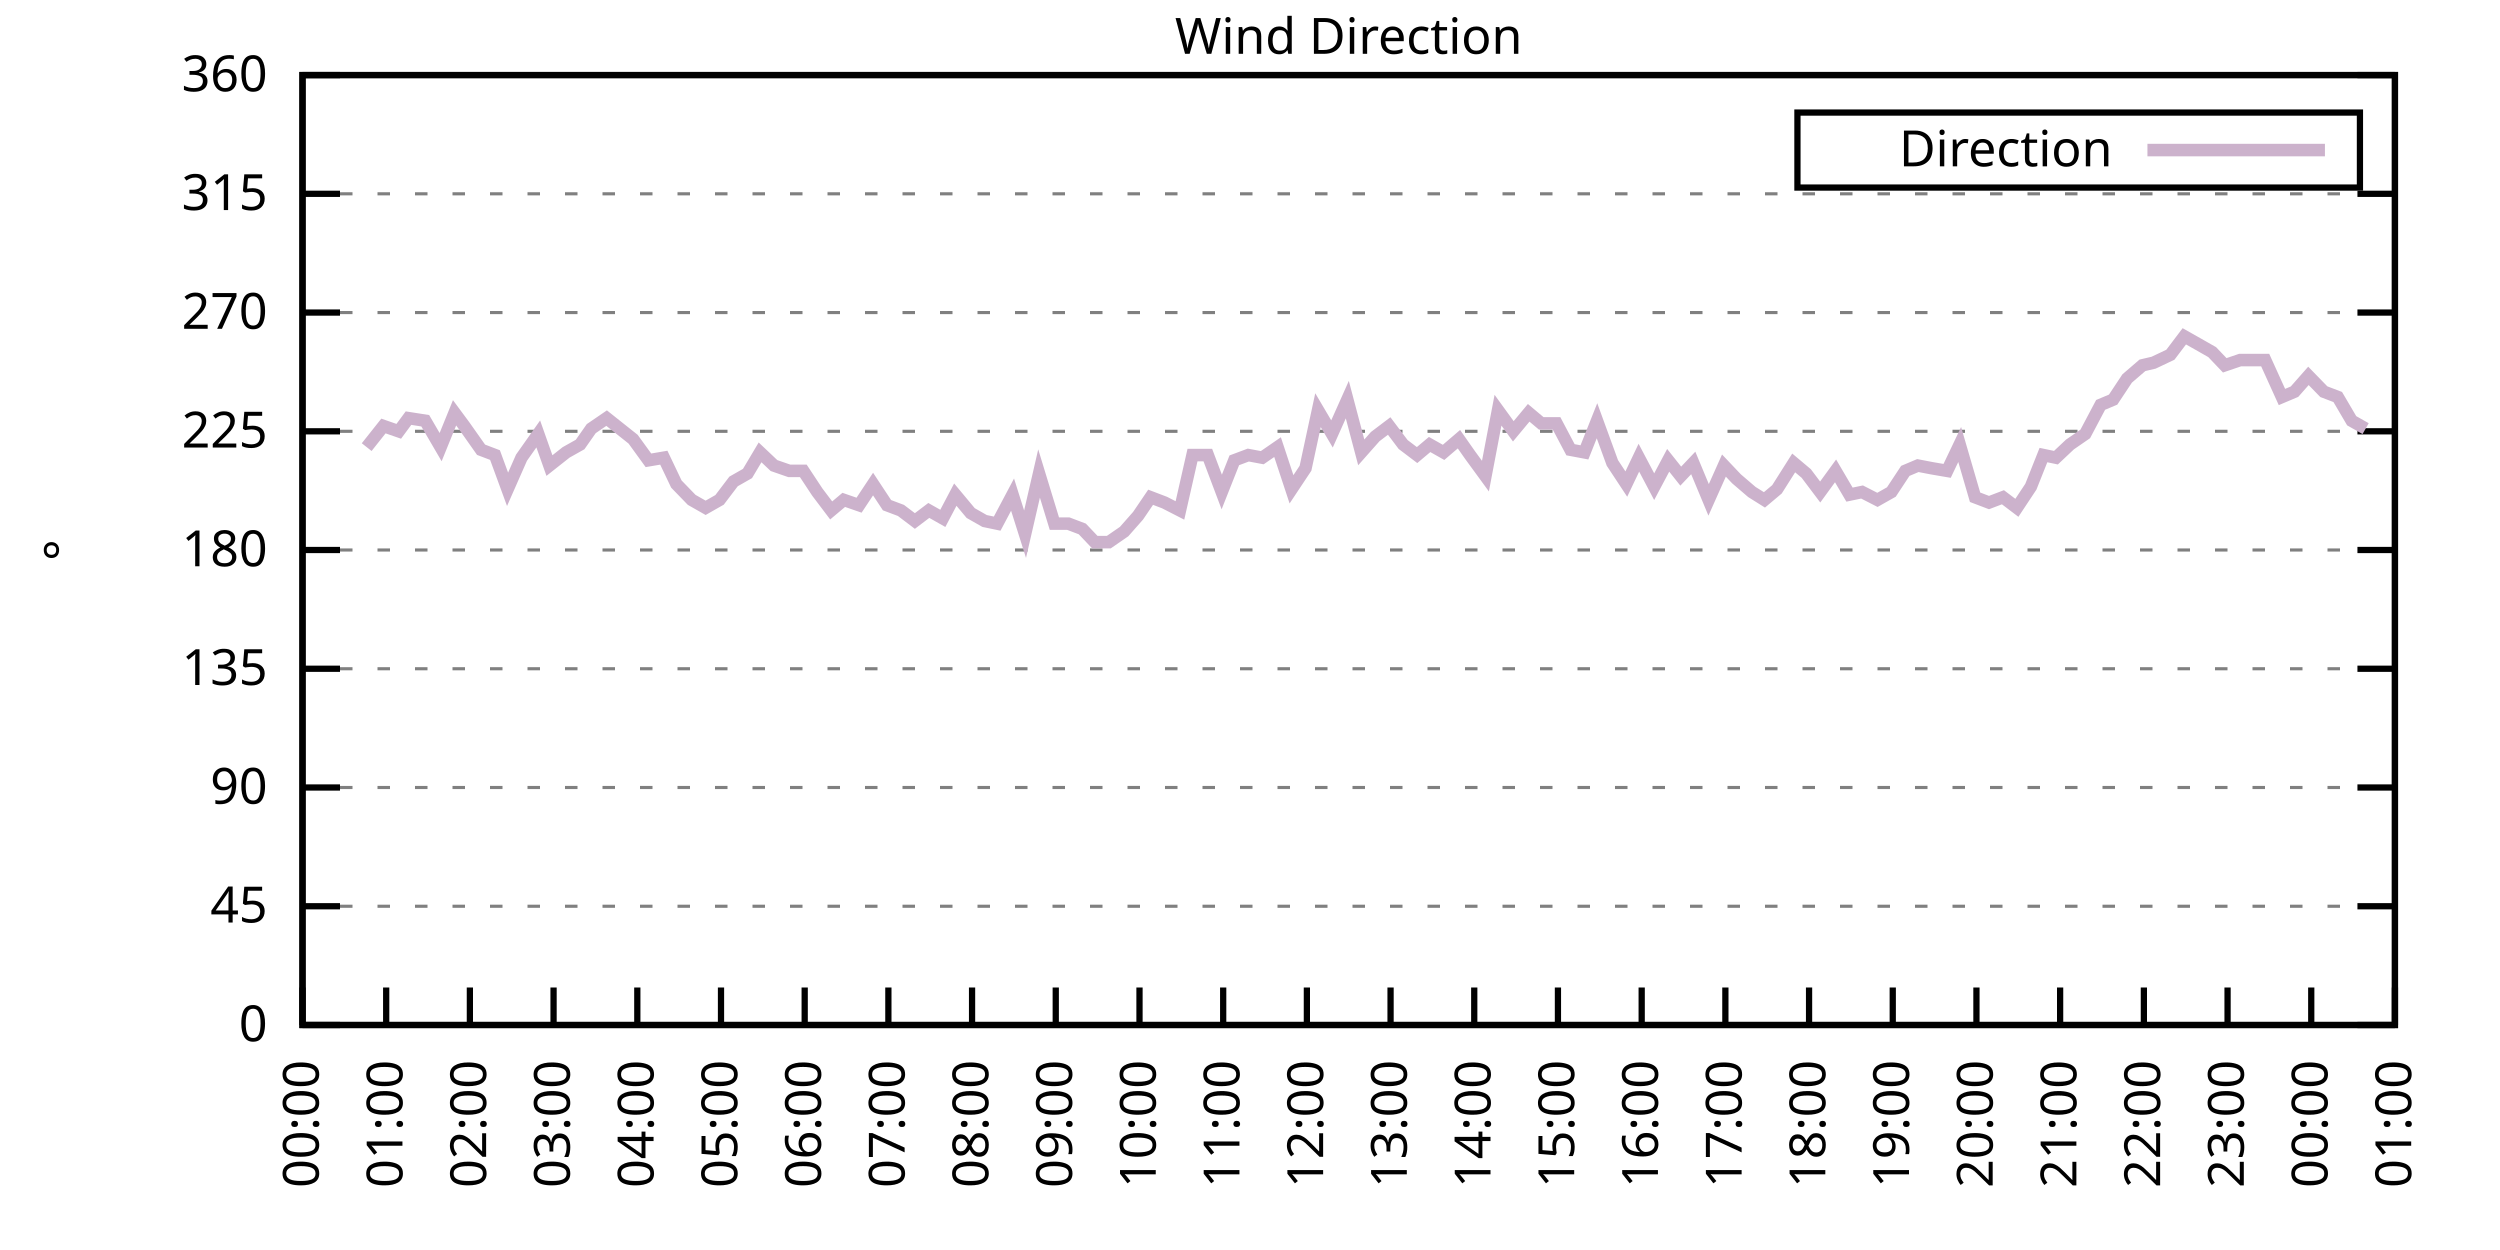
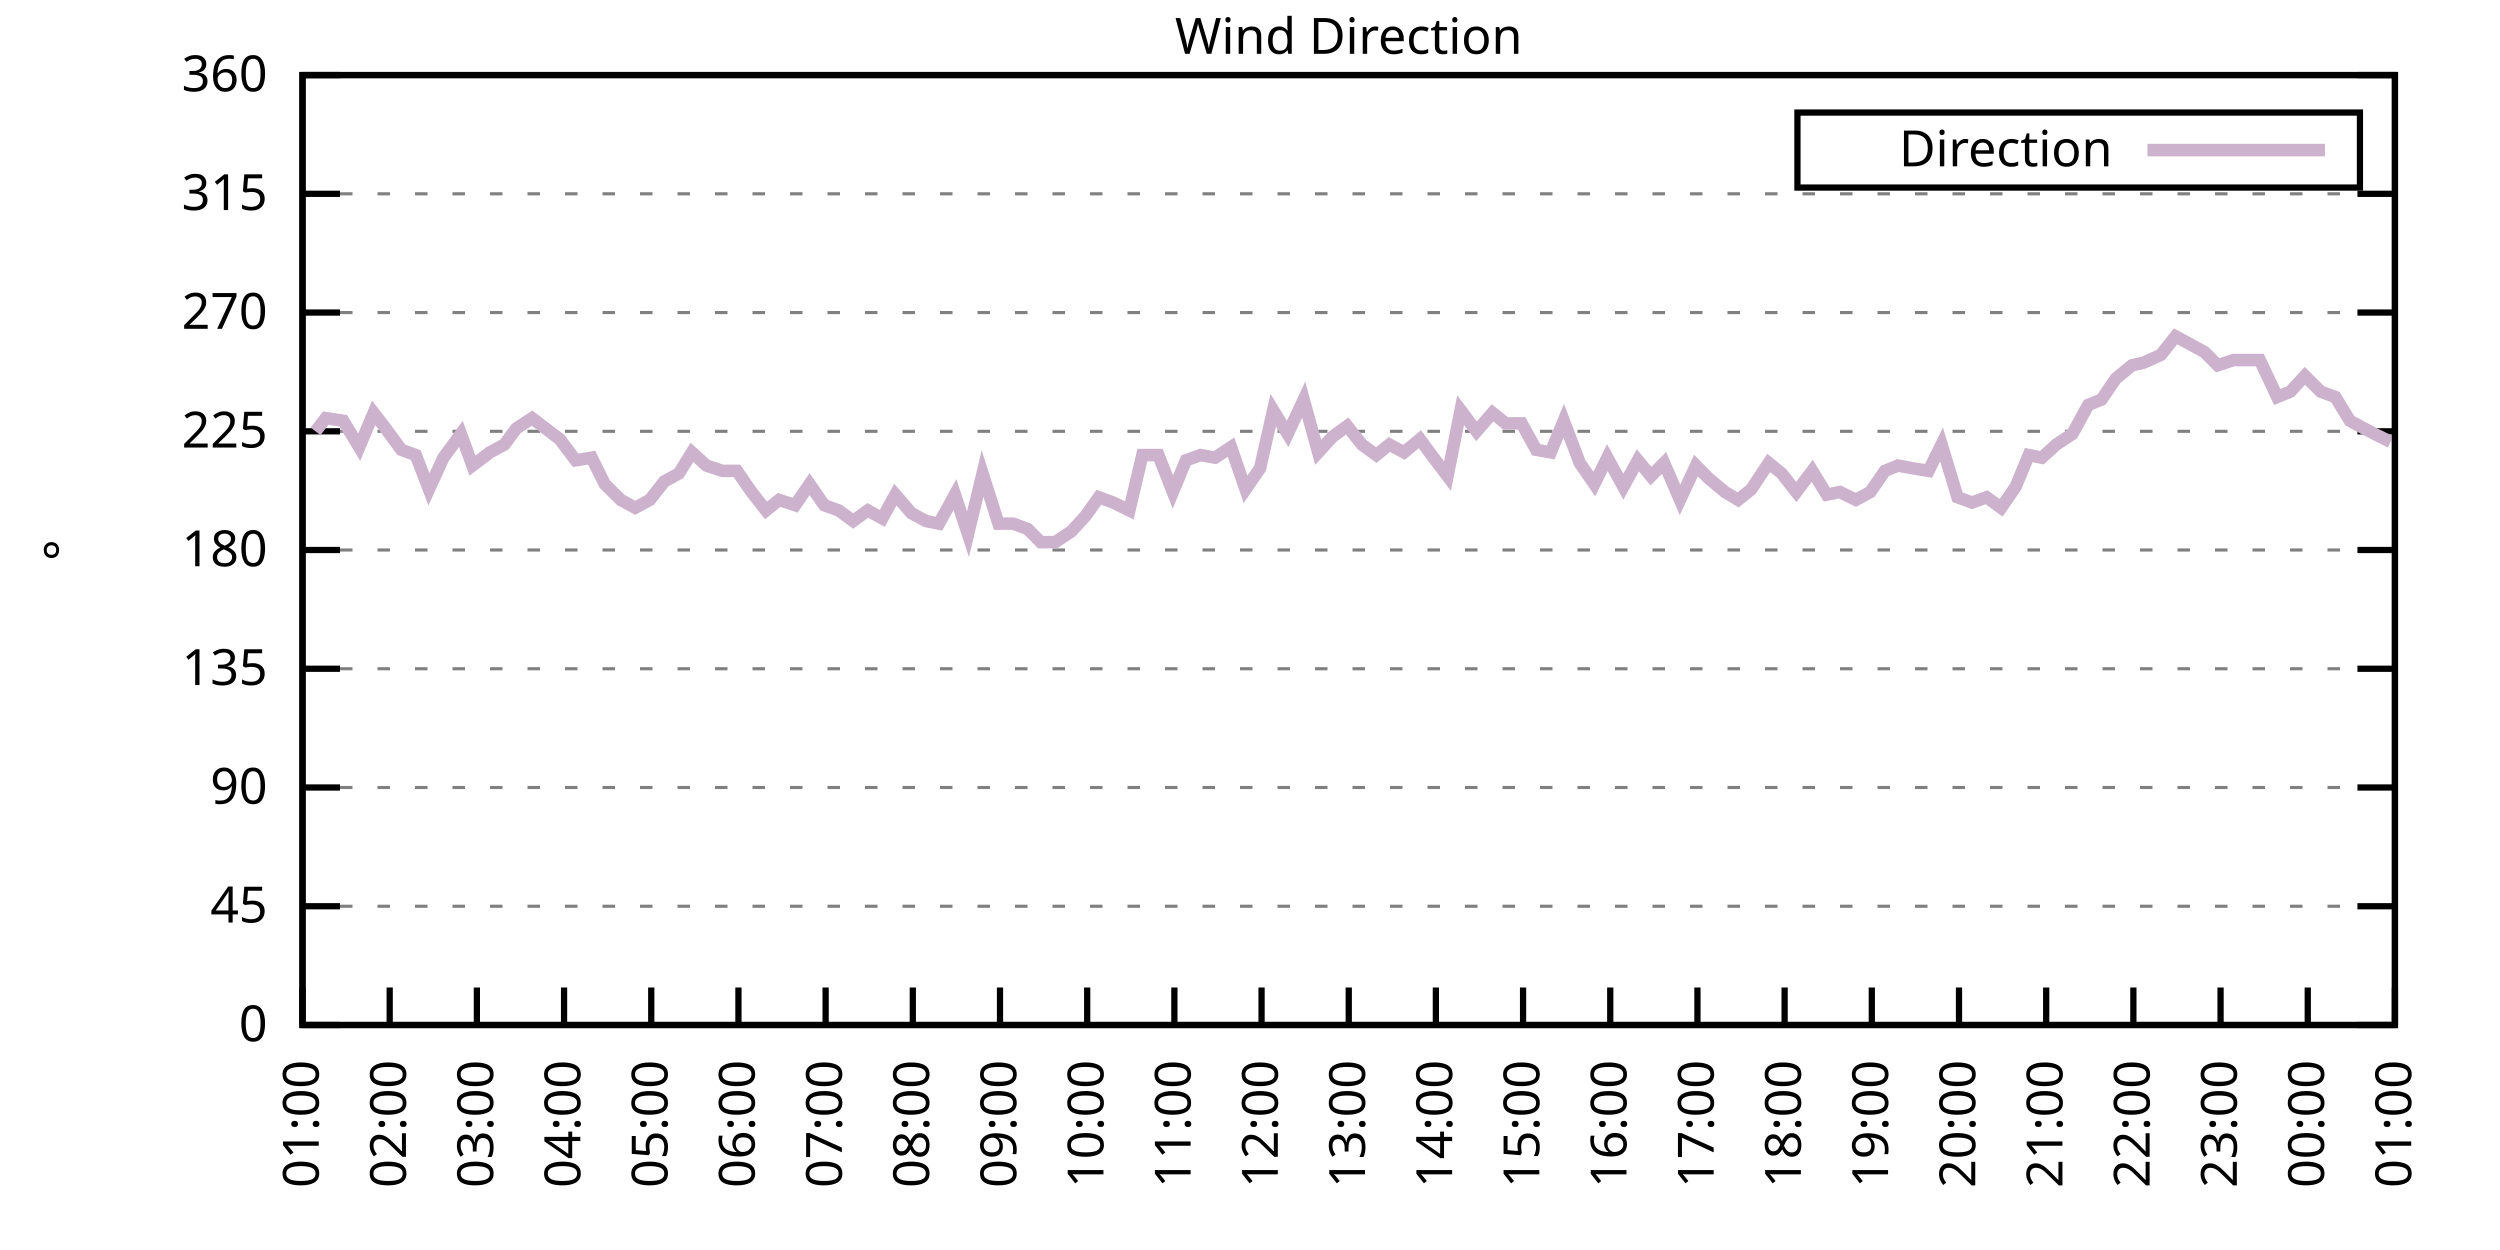
<svg xmlns="http://www.w3.org/2000/svg" xmlns:xlink="http://www.w3.org/1999/xlink" width="400" height="200" viewBox="0 0 400 200">
  <g id="gnuplot_canvas">
    <rect x="0" y="0" width="400" height="200" fill="none" />
    <defs>
      <circle id="gpDot" r="0.5" stroke-width="0.5" stroke="currentColor" />
      <path id="gpPt0" stroke-width="0.333" stroke="currentColor" d="M-1,0 h2 M0,-1 v2" />
      <path id="gpPt1" stroke-width="0.333" stroke="currentColor" d="M-1,-1 L1,1 M1,-1 L-1,1" />
      <path id="gpPt2" stroke-width="0.333" stroke="currentColor" d="M-1,0 L1,0 M0,-1 L0,1 M-1,-1 L1,1 M-1,1 L1,-1" />
      <rect id="gpPt3" stroke-width="0.333" stroke="currentColor" x="-1" y="-1" width="2" height="2" />
      <rect id="gpPt4" stroke-width="0.333" stroke="currentColor" fill="currentColor" x="-1" y="-1" width="2" height="2" />
      <circle id="gpPt5" stroke-width="0.333" stroke="currentColor" cx="0" cy="0" r="1" />
      <use xlink:href="#gpPt5" id="gpPt6" fill="currentColor" stroke="none" />
      <path id="gpPt7" stroke-width="0.333" stroke="currentColor" d="M0,-1.33 L-1.33,0.67 L1.33,0.67 z" />
      <use xlink:href="#gpPt7" id="gpPt8" fill="currentColor" stroke="none" />
      <use xlink:href="#gpPt7" id="gpPt9" stroke="currentColor" transform="rotate(180)" />
      <use xlink:href="#gpPt9" id="gpPt10" fill="currentColor" stroke="none" />
      <use xlink:href="#gpPt3" id="gpPt11" stroke="currentColor" transform="rotate(45)" />
      <use xlink:href="#gpPt11" id="gpPt12" fill="currentColor" stroke="none" />
      <path id="gpPt13" stroke-width="0.333" stroke="currentColor" d="M0,1.330 L1.265,0.411 L0.782,-1.067 L-0.782,-1.076 L-1.265,0.411 z" />
      <use xlink:href="#gpPt13" id="gpPt14" fill="currentColor" stroke="none" />
      <filter id="textbox" filterUnits="objectBoundingBox" x="0" y="0" height="1" width="1">
        <feFlood flood-color="white" flood-opacity="1" result="bgnd" />
        <feComposite in="SourceGraphic" in2="bgnd" operator="atop" />
      </filter>
      <filter id="greybox" filterUnits="objectBoundingBox" x="0" y="0" height="1" width="1">
        <feFlood flood-color="lightgrey" flood-opacity="1" result="grey" />
        <feComposite in="SourceGraphic" in2="grey" operator="atop" />
      </filter>
    </defs>
    <g fill="none" color="white" stroke="currentColor" stroke-width="1.00" stroke-linecap="butt" stroke-linejoin="miter">
</g>
    <g fill="none" color="black" stroke="currentColor" stroke-width="1.00" stroke-linecap="butt" stroke-linejoin="miter">
      <g stroke="none" shape-rendering="crispEdges">
        <polygon fill="rgb(255, 255, 255)" points="48.40,164.00 383.18,164.00 383.18,12.02 48.40,12.02 " />
      </g>
    </g>
    <g fill="none" color="black" stroke="currentColor" stroke-width="1.00" stroke-linecap="butt" stroke-linejoin="miter">
</g>
    <g fill="none" color="black" stroke="black" stroke-width="0.50" stroke-linecap="butt" stroke-linejoin="miter">
</g>
    <g fill="none" color="gray" stroke="currentColor" stroke-width="0.50" stroke-linecap="butt" stroke-linejoin="miter">
      <path stroke="gray" stroke-dasharray="2,4" class="gridline" d="M48.40,164.00 L383.19,164.00  " />
    </g>
    <g fill="none" color="gray" stroke="gray" stroke-width="1.00" stroke-linecap="butt" stroke-linejoin="miter">
</g>
    <g fill="none" color="black" stroke="currentColor" stroke-width="1.00" stroke-linecap="butt" stroke-linejoin="miter">
      <path stroke="black" d="M48.40,164.00 L54.40,164.00 M383.19,164.00 L377.19,164.00  " />
      <g transform="translate(42.80,166.60)" stroke="none" fill="black" font-family="Sans" font-size="8.00" text-anchor="end">
        <text>
          <tspan font-family="Sans"> 0</tspan>
        </text>
      </g>
    </g>
    <g fill="none" color="black" stroke="currentColor" stroke-width="1.00" stroke-linecap="butt" stroke-linejoin="miter">
</g>
    <g fill="none" color="black" stroke="black" stroke-width="0.50" stroke-linecap="butt" stroke-linejoin="miter">
</g>
    <g fill="none" color="gray" stroke="currentColor" stroke-width="0.50" stroke-linecap="butt" stroke-linejoin="miter">
      <path stroke="gray" stroke-dasharray="2,4" class="gridline" d="M48.40,145.00 L383.19,145.00  " />
    </g>
    <g fill="none" color="gray" stroke="gray" stroke-width="1.00" stroke-linecap="butt" stroke-linejoin="miter">
</g>
    <g fill="none" color="black" stroke="currentColor" stroke-width="1.00" stroke-linecap="butt" stroke-linejoin="miter">
      <path stroke="black" d="M48.40,145.00 L54.40,145.00 M383.19,145.00 L377.19,145.00  " />
      <g transform="translate(42.80,147.60)" stroke="none" fill="black" font-family="Sans" font-size="8.00" text-anchor="end">
        <text>
          <tspan font-family="Sans"> 45</tspan>
        </text>
      </g>
    </g>
    <g fill="none" color="black" stroke="currentColor" stroke-width="1.00" stroke-linecap="butt" stroke-linejoin="miter">
</g>
    <g fill="none" color="black" stroke="black" stroke-width="0.50" stroke-linecap="butt" stroke-linejoin="miter">
</g>
    <g fill="none" color="gray" stroke="currentColor" stroke-width="0.50" stroke-linecap="butt" stroke-linejoin="miter">
      <path stroke="gray" stroke-dasharray="2,4" class="gridline" d="M48.40,126.00 L383.19,126.00  " />
    </g>
    <g fill="none" color="gray" stroke="gray" stroke-width="1.00" stroke-linecap="butt" stroke-linejoin="miter">
</g>
    <g fill="none" color="black" stroke="currentColor" stroke-width="1.00" stroke-linecap="butt" stroke-linejoin="miter">
      <path stroke="black" d="M48.40,126.00 L54.40,126.00 M383.19,126.00 L377.19,126.00  " />
      <g transform="translate(42.80,128.60)" stroke="none" fill="black" font-family="Sans" font-size="8.00" text-anchor="end">
        <text>
          <tspan font-family="Sans"> 90</tspan>
        </text>
      </g>
    </g>
    <g fill="none" color="black" stroke="currentColor" stroke-width="1.00" stroke-linecap="butt" stroke-linejoin="miter">
</g>
    <g fill="none" color="black" stroke="black" stroke-width="0.50" stroke-linecap="butt" stroke-linejoin="miter">
</g>
    <g fill="none" color="gray" stroke="currentColor" stroke-width="0.50" stroke-linecap="butt" stroke-linejoin="miter">
      <path stroke="gray" stroke-dasharray="2,4" class="gridline" d="M48.40,107.00 L383.19,107.00  " />
    </g>
    <g fill="none" color="gray" stroke="gray" stroke-width="1.00" stroke-linecap="butt" stroke-linejoin="miter">
</g>
    <g fill="none" color="black" stroke="currentColor" stroke-width="1.00" stroke-linecap="butt" stroke-linejoin="miter">
      <path stroke="black" d="M48.40,107.00 L54.40,107.00 M383.19,107.00 L377.19,107.00  " />
      <g transform="translate(42.80,109.60)" stroke="none" fill="black" font-family="Sans" font-size="8.00" text-anchor="end">
        <text>
          <tspan font-family="Sans"> 135</tspan>
        </text>
      </g>
    </g>
    <g fill="none" color="black" stroke="currentColor" stroke-width="1.00" stroke-linecap="butt" stroke-linejoin="miter">
</g>
    <g fill="none" color="black" stroke="black" stroke-width="0.50" stroke-linecap="butt" stroke-linejoin="miter">
</g>
    <g fill="none" color="gray" stroke="currentColor" stroke-width="0.50" stroke-linecap="butt" stroke-linejoin="miter">
      <path stroke="gray" stroke-dasharray="2,4" class="gridline" d="M48.40,88.00 L383.19,88.00  " />
    </g>
    <g fill="none" color="gray" stroke="gray" stroke-width="1.00" stroke-linecap="butt" stroke-linejoin="miter">
</g>
    <g fill="none" color="black" stroke="currentColor" stroke-width="1.00" stroke-linecap="butt" stroke-linejoin="miter">
      <path stroke="black" d="M48.40,88.00 L54.40,88.00 M383.19,88.00 L377.19,88.00  " />
      <g transform="translate(42.80,90.60)" stroke="none" fill="black" font-family="Sans" font-size="8.00" text-anchor="end">
        <text>
          <tspan font-family="Sans"> 180</tspan>
        </text>
      </g>
    </g>
    <g fill="none" color="black" stroke="currentColor" stroke-width="1.00" stroke-linecap="butt" stroke-linejoin="miter">
</g>
    <g fill="none" color="black" stroke="black" stroke-width="0.50" stroke-linecap="butt" stroke-linejoin="miter">
</g>
    <g fill="none" color="gray" stroke="currentColor" stroke-width="0.50" stroke-linecap="butt" stroke-linejoin="miter">
      <path stroke="gray" stroke-dasharray="2,4" class="gridline" d="M48.40,69.01 L383.19,69.01  " />
    </g>
    <g fill="none" color="gray" stroke="gray" stroke-width="1.00" stroke-linecap="butt" stroke-linejoin="miter">
</g>
    <g fill="none" color="black" stroke="currentColor" stroke-width="1.00" stroke-linecap="butt" stroke-linejoin="miter">
      <path stroke="black" d="M48.40,69.01 L54.40,69.01 M383.19,69.01 L377.19,69.01  " />
      <g transform="translate(42.80,71.61)" stroke="none" fill="black" font-family="Sans" font-size="8.00" text-anchor="end">
        <text>
          <tspan font-family="Sans"> 225</tspan>
        </text>
      </g>
    </g>
    <g fill="none" color="black" stroke="currentColor" stroke-width="1.00" stroke-linecap="butt" stroke-linejoin="miter">
</g>
    <g fill="none" color="black" stroke="black" stroke-width="0.50" stroke-linecap="butt" stroke-linejoin="miter">
</g>
    <g fill="none" color="gray" stroke="currentColor" stroke-width="0.50" stroke-linecap="butt" stroke-linejoin="miter">
      <path stroke="gray" stroke-dasharray="2,4" class="gridline" d="M48.40,50.01 L383.19,50.01  " />
    </g>
    <g fill="none" color="gray" stroke="gray" stroke-width="1.00" stroke-linecap="butt" stroke-linejoin="miter">
</g>
    <g fill="none" color="black" stroke="currentColor" stroke-width="1.00" stroke-linecap="butt" stroke-linejoin="miter">
      <path stroke="black" d="M48.40,50.01 L54.40,50.01 M383.19,50.01 L377.19,50.01  " />
      <g transform="translate(42.80,52.61)" stroke="none" fill="black" font-family="Sans" font-size="8.00" text-anchor="end">
        <text>
          <tspan font-family="Sans"> 270</tspan>
        </text>
      </g>
    </g>
    <g fill="none" color="black" stroke="currentColor" stroke-width="1.00" stroke-linecap="butt" stroke-linejoin="miter">
</g>
    <g fill="none" color="black" stroke="black" stroke-width="0.50" stroke-linecap="butt" stroke-linejoin="miter">
</g>
    <g fill="none" color="gray" stroke="currentColor" stroke-width="0.50" stroke-linecap="butt" stroke-linejoin="miter">
      <path stroke="gray" stroke-dasharray="2,4" class="gridline" d="M48.40,31.01 L383.19,31.01  " />
    </g>
    <g fill="none" color="gray" stroke="gray" stroke-width="1.00" stroke-linecap="butt" stroke-linejoin="miter">
</g>
    <g fill="none" color="black" stroke="currentColor" stroke-width="1.00" stroke-linecap="butt" stroke-linejoin="miter">
      <path stroke="black" d="M48.40,31.01 L54.40,31.01 M383.19,31.01 L377.19,31.01  " />
      <g transform="translate(42.80,33.61)" stroke="none" fill="black" font-family="Sans" font-size="8.00" text-anchor="end">
        <text>
          <tspan font-family="Sans"> 315</tspan>
        </text>
      </g>
    </g>
    <g fill="none" color="black" stroke="currentColor" stroke-width="1.00" stroke-linecap="butt" stroke-linejoin="miter">
</g>
    <g fill="none" color="black" stroke="black" stroke-width="0.50" stroke-linecap="butt" stroke-linejoin="miter">
</g>
    <g fill="none" color="gray" stroke="currentColor" stroke-width="0.50" stroke-linecap="butt" stroke-linejoin="miter">
      <path stroke="gray" stroke-dasharray="2,4" class="gridline" d="M48.40,12.01 L383.19,12.01  " />
    </g>
    <g fill="none" color="gray" stroke="gray" stroke-width="1.00" stroke-linecap="butt" stroke-linejoin="miter">
</g>
    <g fill="none" color="black" stroke="currentColor" stroke-width="1.00" stroke-linecap="butt" stroke-linejoin="miter">
      <path stroke="black" d="M48.40,12.01 L54.40,12.01 M383.19,12.01 L377.19,12.01  " />
      <g transform="translate(42.80,14.61)" stroke="none" fill="black" font-family="Sans" font-size="8.00" text-anchor="end">
        <text>
          <tspan font-family="Sans"> 360</tspan>
        </text>
      </g>
    </g>
    <g fill="none" color="black" stroke="currentColor" stroke-width="1.00" stroke-linecap="butt" stroke-linejoin="miter">
      <path stroke="black" d="M48.40,164.00 L48.40,158.00  " />
      <g transform="translate(51.00,169.60) rotate(270.00)" stroke="none" fill="black" font-family="Sans" font-size="8.00" text-anchor="end">
        <text>
-           <tspan font-family="Sans">00:00</tspan>
-         </text>
-       </g>
-     </g>
-     <g fill="none" color="black" stroke="currentColor" stroke-width="1.00" stroke-linecap="butt" stroke-linejoin="miter">
-       <path stroke="black" d="M61.79,164.00 L61.79,158.00  " />
-       <g transform="translate(64.39,169.60) rotate(270.00)" stroke="none" fill="black" font-family="Sans" font-size="8.00" text-anchor="end">
-         <text>
          <tspan font-family="Sans">01:00</tspan>
        </text>
      </g>
    </g>
    <g fill="none" color="black" stroke="currentColor" stroke-width="1.00" stroke-linecap="butt" stroke-linejoin="miter">
-       <path stroke="black" d="M75.18,164.00 L75.18,158.00  " />
-       <g transform="translate(77.78,169.60) rotate(270.00)" stroke="none" fill="black" font-family="Sans" font-size="8.00" text-anchor="end">
+       <path stroke="black" d="M62.35,164.00 L62.35,158.00  " />
+       <g transform="translate(64.95,169.60) rotate(270.00)" stroke="none" fill="black" font-family="Sans" font-size="8.00" text-anchor="end">
        <text>
          <tspan font-family="Sans">02:00</tspan>
        </text>
      </g>
    </g>
    <g fill="none" color="black" stroke="currentColor" stroke-width="1.00" stroke-linecap="butt" stroke-linejoin="miter">
-       <path stroke="black" d="M88.57,164.00 L88.57,158.00  " />
-       <g transform="translate(91.17,169.60) rotate(270.00)" stroke="none" fill="black" font-family="Sans" font-size="8.00" text-anchor="end">
+       <path stroke="black" d="M76.30,164.00 L76.30,158.00  " />
+       <g transform="translate(78.90,169.60) rotate(270.00)" stroke="none" fill="black" font-family="Sans" font-size="8.00" text-anchor="end">
        <text>
          <tspan font-family="Sans">03:00</tspan>
        </text>
      </g>
    </g>
    <g fill="none" color="black" stroke="currentColor" stroke-width="1.00" stroke-linecap="butt" stroke-linejoin="miter">
-       <path stroke="black" d="M101.97,164.00 L101.97,158.00  " />
-       <g transform="translate(104.57,169.60) rotate(270.00)" stroke="none" fill="black" font-family="Sans" font-size="8.00" text-anchor="end">
+       <path stroke="black" d="M90.25,164.00 L90.25,158.00  " />
+       <g transform="translate(92.85,169.60) rotate(270.00)" stroke="none" fill="black" font-family="Sans" font-size="8.00" text-anchor="end">
        <text>
          <tspan font-family="Sans">04:00</tspan>
        </text>
      </g>
    </g>
    <g fill="none" color="black" stroke="currentColor" stroke-width="1.00" stroke-linecap="butt" stroke-linejoin="miter">
-       <path stroke="black" d="M115.36,164.00 L115.36,158.00  " />
-       <g transform="translate(117.96,169.60) rotate(270.00)" stroke="none" fill="black" font-family="Sans" font-size="8.00" text-anchor="end">
+       <path stroke="black" d="M104.20,164.00 L104.20,158.00  " />
+       <g transform="translate(106.80,169.60) rotate(270.00)" stroke="none" fill="black" font-family="Sans" font-size="8.00" text-anchor="end">
        <text>
          <tspan font-family="Sans">05:00</tspan>
        </text>
      </g>
    </g>
    <g fill="none" color="black" stroke="currentColor" stroke-width="1.00" stroke-linecap="butt" stroke-linejoin="miter">
-       <path stroke="black" d="M128.75,164.00 L128.75,158.00  " />
-       <g transform="translate(131.35,169.60) rotate(270.00)" stroke="none" fill="black" font-family="Sans" font-size="8.00" text-anchor="end">
+       <path stroke="black" d="M118.15,164.00 L118.15,158.00  " />
+       <g transform="translate(120.75,169.60) rotate(270.00)" stroke="none" fill="black" font-family="Sans" font-size="8.00" text-anchor="end">
        <text>
          <tspan font-family="Sans">06:00</tspan>
        </text>
      </g>
    </g>
    <g fill="none" color="black" stroke="currentColor" stroke-width="1.00" stroke-linecap="butt" stroke-linejoin="miter">
-       <path stroke="black" d="M142.14,164.00 L142.14,158.00  " />
-       <g transform="translate(144.74,169.60) rotate(270.00)" stroke="none" fill="black" font-family="Sans" font-size="8.00" text-anchor="end">
+       <path stroke="black" d="M132.10,164.00 L132.10,158.00  " />
+       <g transform="translate(134.70,169.60) rotate(270.00)" stroke="none" fill="black" font-family="Sans" font-size="8.00" text-anchor="end">
        <text>
          <tspan font-family="Sans">07:00</tspan>
        </text>
      </g>
    </g>
    <g fill="none" color="black" stroke="currentColor" stroke-width="1.00" stroke-linecap="butt" stroke-linejoin="miter">
-       <path stroke="black" d="M155.53,164.00 L155.53,158.00  " />
-       <g transform="translate(158.13,169.60) rotate(270.00)" stroke="none" fill="black" font-family="Sans" font-size="8.00" text-anchor="end">
+       <path stroke="black" d="M146.05,164.00 L146.05,158.00  " />
+       <g transform="translate(148.65,169.60) rotate(270.00)" stroke="none" fill="black" font-family="Sans" font-size="8.00" text-anchor="end">
        <text>
          <tspan font-family="Sans">08:00</tspan>
        </text>
      </g>
    </g>
    <g fill="none" color="black" stroke="currentColor" stroke-width="1.00" stroke-linecap="butt" stroke-linejoin="miter">
-       <path stroke="black" d="M168.92,164.00 L168.92,158.00  " />
-       <g transform="translate(171.52,169.60) rotate(270.00)" stroke="none" fill="black" font-family="Sans" font-size="8.00" text-anchor="end">
+       <path stroke="black" d="M160.00,164.00 L160.00,158.00  " />
+       <g transform="translate(162.60,169.60) rotate(270.00)" stroke="none" fill="black" font-family="Sans" font-size="8.00" text-anchor="end">
        <text>
          <tspan font-family="Sans">09:00</tspan>
        </text>
      </g>
    </g>
    <g fill="none" color="black" stroke="currentColor" stroke-width="1.00" stroke-linecap="butt" stroke-linejoin="miter">
-       <path stroke="black" d="M182.32,164.00 L182.32,158.00  " />
-       <g transform="translate(184.92,169.60) rotate(270.00)" stroke="none" fill="black" font-family="Sans" font-size="8.00" text-anchor="end">
+       <path stroke="black" d="M173.95,164.00 L173.95,158.00  " />
+       <g transform="translate(176.55,169.60) rotate(270.00)" stroke="none" fill="black" font-family="Sans" font-size="8.00" text-anchor="end">
        <text>
          <tspan font-family="Sans">10:00</tspan>
        </text>
      </g>
    </g>
    <g fill="none" color="black" stroke="currentColor" stroke-width="1.00" stroke-linecap="butt" stroke-linejoin="miter">
-       <path stroke="black" d="M195.71,164.00 L195.71,158.00  " />
-       <g transform="translate(198.31,169.60) rotate(270.00)" stroke="none" fill="black" font-family="Sans" font-size="8.00" text-anchor="end">
+       <path stroke="black" d="M187.90,164.00 L187.90,158.00  " />
+       <g transform="translate(190.50,169.60) rotate(270.00)" stroke="none" fill="black" font-family="Sans" font-size="8.00" text-anchor="end">
        <text>
          <tspan font-family="Sans">11:00</tspan>
        </text>
      </g>
    </g>
    <g fill="none" color="black" stroke="currentColor" stroke-width="1.00" stroke-linecap="butt" stroke-linejoin="miter">
-       <path stroke="black" d="M209.10,164.00 L209.10,158.00  " />
-       <g transform="translate(211.70,169.60) rotate(270.00)" stroke="none" fill="black" font-family="Sans" font-size="8.00" text-anchor="end">
+       <path stroke="black" d="M201.85,164.00 L201.85,158.00  " />
+       <g transform="translate(204.45,169.60) rotate(270.00)" stroke="none" fill="black" font-family="Sans" font-size="8.00" text-anchor="end">
        <text>
          <tspan font-family="Sans">12:00</tspan>
        </text>
      </g>
    </g>
    <g fill="none" color="black" stroke="currentColor" stroke-width="1.00" stroke-linecap="butt" stroke-linejoin="miter">
-       <path stroke="black" d="M222.49,164.00 L222.49,158.00  " />
-       <g transform="translate(225.09,169.60) rotate(270.00)" stroke="none" fill="black" font-family="Sans" font-size="8.00" text-anchor="end">
+       <path stroke="black" d="M215.80,164.00 L215.80,158.00  " />
+       <g transform="translate(218.40,169.60) rotate(270.00)" stroke="none" fill="black" font-family="Sans" font-size="8.00" text-anchor="end">
        <text>
          <tspan font-family="Sans">13:00</tspan>
        </text>
      </g>
    </g>
    <g fill="none" color="black" stroke="currentColor" stroke-width="1.00" stroke-linecap="butt" stroke-linejoin="miter">
-       <path stroke="black" d="M235.88,164.00 L235.88,158.00  " />
-       <g transform="translate(238.48,169.60) rotate(270.00)" stroke="none" fill="black" font-family="Sans" font-size="8.00" text-anchor="end">
+       <path stroke="black" d="M229.74,164.00 L229.74,158.00  " />
+       <g transform="translate(232.34,169.60) rotate(270.00)" stroke="none" fill="black" font-family="Sans" font-size="8.00" text-anchor="end">
        <text>
          <tspan font-family="Sans">14:00</tspan>
        </text>
      </g>
    </g>
    <g fill="none" color="black" stroke="currentColor" stroke-width="1.00" stroke-linecap="butt" stroke-linejoin="miter">
-       <path stroke="black" d="M249.27,164.00 L249.27,158.00  " />
-       <g transform="translate(251.87,169.60) rotate(270.00)" stroke="none" fill="black" font-family="Sans" font-size="8.00" text-anchor="end">
+       <path stroke="black" d="M243.69,164.00 L243.69,158.00  " />
+       <g transform="translate(246.29,169.60) rotate(270.00)" stroke="none" fill="black" font-family="Sans" font-size="8.00" text-anchor="end">
        <text>
          <tspan font-family="Sans">15:00</tspan>
        </text>
      </g>
    </g>
    <g fill="none" color="black" stroke="currentColor" stroke-width="1.00" stroke-linecap="butt" stroke-linejoin="miter">
-       <path stroke="black" d="M262.67,164.00 L262.67,158.00  " />
-       <g transform="translate(265.27,169.60) rotate(270.00)" stroke="none" fill="black" font-family="Sans" font-size="8.00" text-anchor="end">
+       <path stroke="black" d="M257.64,164.00 L257.64,158.00  " />
+       <g transform="translate(260.24,169.60) rotate(270.00)" stroke="none" fill="black" font-family="Sans" font-size="8.00" text-anchor="end">
        <text>
          <tspan font-family="Sans">16:00</tspan>
        </text>
      </g>
    </g>
    <g fill="none" color="black" stroke="currentColor" stroke-width="1.00" stroke-linecap="butt" stroke-linejoin="miter">
-       <path stroke="black" d="M276.06,164.00 L276.06,158.00  " />
-       <g transform="translate(278.66,169.60) rotate(270.00)" stroke="none" fill="black" font-family="Sans" font-size="8.00" text-anchor="end">
+       <path stroke="black" d="M271.59,164.00 L271.59,158.00  " />
+       <g transform="translate(274.19,169.60) rotate(270.00)" stroke="none" fill="black" font-family="Sans" font-size="8.00" text-anchor="end">
        <text>
          <tspan font-family="Sans">17:00</tspan>
        </text>
      </g>
    </g>
    <g fill="none" color="black" stroke="currentColor" stroke-width="1.00" stroke-linecap="butt" stroke-linejoin="miter">
-       <path stroke="black" d="M289.45,164.00 L289.45,158.00  " />
-       <g transform="translate(292.05,169.60) rotate(270.00)" stroke="none" fill="black" font-family="Sans" font-size="8.00" text-anchor="end">
+       <path stroke="black" d="M285.54,164.00 L285.54,158.00  " />
+       <g transform="translate(288.14,169.60) rotate(270.00)" stroke="none" fill="black" font-family="Sans" font-size="8.00" text-anchor="end">
        <text>
          <tspan font-family="Sans">18:00</tspan>
        </text>
      </g>
    </g>
    <g fill="none" color="black" stroke="currentColor" stroke-width="1.00" stroke-linecap="butt" stroke-linejoin="miter">
-       <path stroke="black" d="M302.84,164.00 L302.84,158.00  " />
-       <g transform="translate(305.44,169.60) rotate(270.00)" stroke="none" fill="black" font-family="Sans" font-size="8.00" text-anchor="end">
+       <path stroke="black" d="M299.49,164.00 L299.49,158.00  " />
+       <g transform="translate(302.09,169.60) rotate(270.00)" stroke="none" fill="black" font-family="Sans" font-size="8.00" text-anchor="end">
        <text>
          <tspan font-family="Sans">19:00</tspan>
        </text>
      </g>
    </g>
    <g fill="none" color="black" stroke="currentColor" stroke-width="1.00" stroke-linecap="butt" stroke-linejoin="miter">
-       <path stroke="black" d="M316.23,164.00 L316.23,158.00  " />
-       <g transform="translate(318.83,169.60) rotate(270.00)" stroke="none" fill="black" font-family="Sans" font-size="8.00" text-anchor="end">
+       <path stroke="black" d="M313.44,164.00 L313.44,158.00  " />
+       <g transform="translate(316.04,169.60) rotate(270.00)" stroke="none" fill="black" font-family="Sans" font-size="8.00" text-anchor="end">
        <text>
          <tspan font-family="Sans">20:00</tspan>
        </text>
      </g>
    </g>
    <g fill="none" color="black" stroke="currentColor" stroke-width="1.00" stroke-linecap="butt" stroke-linejoin="miter">
-       <path stroke="black" d="M329.62,164.00 L329.62,158.00  " />
-       <g transform="translate(332.22,169.60) rotate(270.00)" stroke="none" fill="black" font-family="Sans" font-size="8.00" text-anchor="end">
+       <path stroke="black" d="M327.39,164.00 L327.39,158.00  " />
+       <g transform="translate(329.99,169.60) rotate(270.00)" stroke="none" fill="black" font-family="Sans" font-size="8.00" text-anchor="end">
        <text>
          <tspan font-family="Sans">21:00</tspan>
        </text>
      </g>
    </g>
    <g fill="none" color="black" stroke="currentColor" stroke-width="1.00" stroke-linecap="butt" stroke-linejoin="miter">
-       <path stroke="black" d="M343.02,164.00 L343.02,158.00  " />
-       <g transform="translate(345.62,169.60) rotate(270.00)" stroke="none" fill="black" font-family="Sans" font-size="8.00" text-anchor="end">
+       <path stroke="black" d="M341.34,164.00 L341.34,158.00  " />
+       <g transform="translate(343.94,169.60) rotate(270.00)" stroke="none" fill="black" font-family="Sans" font-size="8.00" text-anchor="end">
        <text>
          <tspan font-family="Sans">22:00</tspan>
        </text>
      </g>
    </g>
    <g fill="none" color="black" stroke="currentColor" stroke-width="1.00" stroke-linecap="butt" stroke-linejoin="miter">
-       <path stroke="black" d="M356.41,164.00 L356.41,158.00  " />
-       <g transform="translate(359.01,169.60) rotate(270.00)" stroke="none" fill="black" font-family="Sans" font-size="8.00" text-anchor="end">
+       <path stroke="black" d="M355.29,164.00 L355.29,158.00  " />
+       <g transform="translate(357.89,169.60) rotate(270.00)" stroke="none" fill="black" font-family="Sans" font-size="8.00" text-anchor="end">
        <text>
          <tspan font-family="Sans">23:00</tspan>
        </text>
      </g>
    </g>
    <g fill="none" color="black" stroke="currentColor" stroke-width="1.00" stroke-linecap="butt" stroke-linejoin="miter">
-       <path stroke="black" d="M369.80,164.00 L369.80,158.00  " />
-       <g transform="translate(372.40,169.60) rotate(270.00)" stroke="none" fill="black" font-family="Sans" font-size="8.00" text-anchor="end">
+       <path stroke="black" d="M369.24,164.00 L369.24,158.00  " />
+       <g transform="translate(371.84,169.60) rotate(270.00)" stroke="none" fill="black" font-family="Sans" font-size="8.00" text-anchor="end">
        <text>
          <tspan font-family="Sans">00:00</tspan>
        </text>
      </g>
    </g>
    <g fill="none" color="black" stroke="currentColor" stroke-width="1.00" stroke-linecap="butt" stroke-linejoin="miter">
      <path stroke="black" d="M383.19,164.00 L383.19,158.00  " />
      <g transform="translate(385.79,169.60) rotate(270.00)" stroke="none" fill="black" font-family="Sans" font-size="8.00" text-anchor="end">
        <text>
          <tspan font-family="Sans">01:00</tspan>
        </text>
      </g>
    </g>
    <g fill="none" color="black" stroke="currentColor" stroke-width="1.00" stroke-linecap="butt" stroke-linejoin="miter">
</g>
    <g fill="none" color="black" stroke="currentColor" stroke-width="1.00" stroke-linecap="butt" stroke-linejoin="miter">
      <path stroke="black" d="M48.40,12.01 L48.40,164.00 L383.19,164.00 L383.19,12.01 L48.40,12.01 Z  " />
    </g>
    <g fill="none" color="black" stroke="currentColor" stroke-width="1.00" stroke-linecap="butt" stroke-linejoin="miter">
</g>
    <g fill="none" color="black" stroke="currentColor" stroke-width="1.00" stroke-linecap="butt" stroke-linejoin="miter">
      <path stroke="black" d="M287.59,30.01 L287.59,18.01 L377.59,18.01 L377.59,30.01 L287.59,30.01 Z  " />
    </g>
    <g id="Wind_direction_plot_1">
      <g fill="none" color="white" stroke="black" stroke-width="2.00" stroke-linecap="butt" stroke-linejoin="miter">
</g>
      <g fill="none" color="black" stroke="currentColor" stroke-width="2.00" stroke-linecap="butt" stroke-linejoin="miter">
        <g transform="translate(337.99,26.61)" stroke="none" fill="black" font-family="Sans" font-size="8.00" text-anchor="end">
          <text>
            <tspan font-family="Sans">Direction</tspan>
          </text>
        </g>
      </g>
      <g fill="none" color="black" stroke="currentColor" stroke-width="2.00" stroke-linecap="butt" stroke-linejoin="miter">
-         <path stroke="rgb(204, 178, 204)" d="M343.59,24.01 L371.99,24.01 M58.67,71.54 L61.35,68.16 L63.80,69.01 L65.36,66.90 L68.04,67.32 L70.50,71.54   L72.73,66.05 L74.29,68.16 L76.97,71.96 L79.20,72.81 L81.21,78.29 L83.44,73.23 L86.12,69.43 L87.91,74.49   L90.58,72.38 L92.82,71.12 L94.60,68.58 L97.06,66.90 L101.30,70.27 L103.75,73.65 L106.21,73.23 L108.22,77.45   L110.67,79.98 L112.90,81.25 L115.13,79.98 L117.37,77.03 L119.60,75.76 L121.61,72.38 L123.84,74.49 L126.29,75.34   L128.53,75.34 L130.76,78.72 L132.99,81.67 L135.00,79.98 L137.45,80.83 L139.69,77.45 L141.92,80.83 L144.15,81.67   L146.38,83.36 L148.61,81.67 L150.85,82.94 L152.85,79.14 L155.31,82.09 L157.54,83.36 L159.55,83.78 L162.01,79.14   L164.01,85.47 L166.25,75.76 L168.70,83.78 L170.93,83.78 L173.17,84.63 L175.17,86.74 L177.41,86.74 L179.86,85.05   L182.09,82.52 L184.10,79.56 L186.33,80.41 L188.79,81.67 L190.80,72.81 L193.25,72.81 L195.48,78.72 L197.49,73.65   L199.73,72.81 L201.96,73.23 L204.41,71.54 L206.64,78.29 L208.88,74.92 L210.88,65.63 L213.12,69.43 L215.57,63.94   L217.80,72.38 L220.04,69.85 L222.27,68.16 L224.50,71.12 L226.73,72.81 L228.74,71.12 L230.97,72.38 L233.43,70.27   L235.21,72.81 L237.67,76.18 L239.68,65.63 L242.13,69.01 L244.59,66.05 L246.60,67.74 L249.05,67.74 L251.28,71.96   L253.51,72.38 L255.52,67.32 L257.98,74.07 L260.21,77.45 L262.22,73.23 L264.67,77.87 L266.91,73.65 L268.92,76.18   L270.92,74.07 L273.38,79.98 L275.83,74.49 L277.84,76.61 L280.30,78.72 L282.31,79.98 L284.32,78.29 L286.99,74.07   L289.00,75.76 L291.23,78.72 L293.69,75.34 L295.92,79.14 L297.93,78.72 L300.39,79.98 L302.62,78.72 L304.85,75.34   L306.86,74.49 L309.09,74.92 L311.54,75.34 L313.55,71.12 L316.01,79.56 L318.24,80.41 L320.47,79.56 L322.70,81.25   L324.94,77.87 L326.95,72.81 L328.95,73.23 L331.19,71.12 L333.64,69.43 L336.10,64.78 L338.10,63.94 L340.34,60.56   L342.79,58.45 L344.58,58.03 L347.26,56.76 L349.49,53.81 L351.72,55.07 L353.95,56.34 L355.96,58.45 L358.42,57.61   L360.42,57.61 L362.43,57.61 L365.11,63.52 L367.12,62.67 L369.35,60.14 L371.81,62.67 L374.04,63.52 L376.27,67.32   L378.50,68.58  " />
+         <path stroke="rgb(204, 178, 204)" d="M343.59,24.01 L371.99,24.01 M50.49,69.01 L52.12,66.90 L54.91,67.32 L57.47,71.54 L59.79,66.05 L61.42,68.16   L64.21,71.96 L66.53,72.81 L68.63,78.29 L70.95,73.23 L73.74,69.43 L75.60,74.49 L78.39,72.38 L80.72,71.12   L82.58,68.58 L85.13,66.90 L89.55,70.27 L92.11,73.65 L94.67,73.23 L96.76,77.45 L99.32,79.98 L101.64,81.25   L103.97,79.98 L106.29,77.03 L108.62,75.76 L110.71,72.38 L113.03,74.49 L115.59,75.34 L117.92,75.34 L120.24,78.72   L122.57,81.67 L124.66,79.98 L127.22,80.83 L129.54,77.45 L131.87,80.83 L134.19,81.67 L136.51,83.36 L138.84,81.67   L141.16,82.94 L143.26,79.14 L145.81,82.09 L148.14,83.36 L150.23,83.78 L152.79,79.14 L154.88,85.47 L157.21,75.76   L159.76,83.78 L162.09,83.78 L164.41,84.63 L166.51,86.74 L168.83,86.74 L171.39,85.05 L173.71,82.52 L175.81,79.56   L178.13,80.41 L180.69,81.67 L182.78,72.81 L185.34,72.81 L187.66,78.72 L189.76,73.65 L192.08,72.81 L194.41,73.23   L196.96,71.54 L199.29,78.29 L201.61,74.92 L203.71,65.63 L206.03,69.43 L208.59,63.94 L210.91,72.38 L213.24,69.85   L215.56,68.16 L217.89,71.12 L220.21,72.81 L222.30,71.12 L224.63,72.38 L227.19,70.27 L229.05,72.81 L231.60,76.18   L233.70,65.63 L236.25,69.01 L238.81,66.05 L240.90,67.74 L243.46,67.74 L245.79,71.96 L248.11,72.38 L250.20,67.32   L252.76,74.07 L255.09,77.45 L257.18,73.23 L259.74,77.87 L262.06,73.65 L264.15,76.18 L266.25,74.07 L268.80,79.98   L271.36,74.49 L273.45,76.61 L276.01,78.72 L278.10,79.98 L280.20,78.29 L282.99,74.07 L285.08,75.76 L287.40,78.72   L289.96,75.34 L292.29,79.14 L294.38,78.72 L296.94,79.98 L299.26,78.72 L301.58,75.34 L303.68,74.49 L306.00,74.92   L308.56,75.34 L310.65,71.12 L313.21,79.56 L315.53,80.41 L317.86,79.56 L320.18,81.25 L322.51,77.87 L324.60,72.81   L326.69,73.23 L329.02,71.12 L331.58,69.43 L334.13,64.78 L336.23,63.94 L338.55,60.56 L341.11,58.45 L342.97,58.03   L345.76,56.76 L348.08,53.81 L350.41,55.07 L352.73,56.34 L354.83,58.45 L357.38,57.61 L359.48,57.61 L361.57,57.61   L364.36,63.52 L366.45,62.67 L368.78,60.14 L371.33,62.67 L373.66,63.52 L375.98,67.32 L378.31,68.58 L379.94,69.43   L382.49,70.70  " />
      </g>
    </g>
    <g fill="none" color="black" stroke="currentColor" stroke-width="2.00" stroke-linecap="butt" stroke-linejoin="miter">
</g>
    <g fill="none" color="black" stroke="black" stroke-width="1.00" stroke-linecap="butt" stroke-linejoin="miter">
</g>
    <g fill="none" color="black" stroke="currentColor" stroke-width="1.00" stroke-linecap="butt" stroke-linejoin="miter">
      <path stroke="black" d="M48.40,12.01 L48.40,164.00 L383.19,164.00 L383.19,12.01 L48.40,12.01 Z  " />
      <g transform="translate(12.80,88.01) rotate(270.00)" stroke="none" fill="black" font-family="Sans" font-size="8.00" text-anchor="middle">
        <text>
          <tspan font-family="Sans">°</tspan>
        </text>
      </g>
    </g>
    <g fill="none" color="black" stroke="currentColor" stroke-width="1.00" stroke-linecap="butt" stroke-linejoin="miter">
</g>
    <g fill="none" color="black" stroke="currentColor" stroke-width="1.00" stroke-linecap="butt" stroke-linejoin="miter">
      <g transform="translate(215.79,8.61)" stroke="none" fill="black" font-family="Sans" font-size="8.00" text-anchor="middle">
        <text>
          <tspan font-family="Sans">Wind Direction</tspan>
        </text>
      </g>
    </g>
    <g fill="none" color="black" stroke="currentColor" stroke-width="1.00" stroke-linecap="butt" stroke-linejoin="miter">
</g>
  </g>
</svg>
